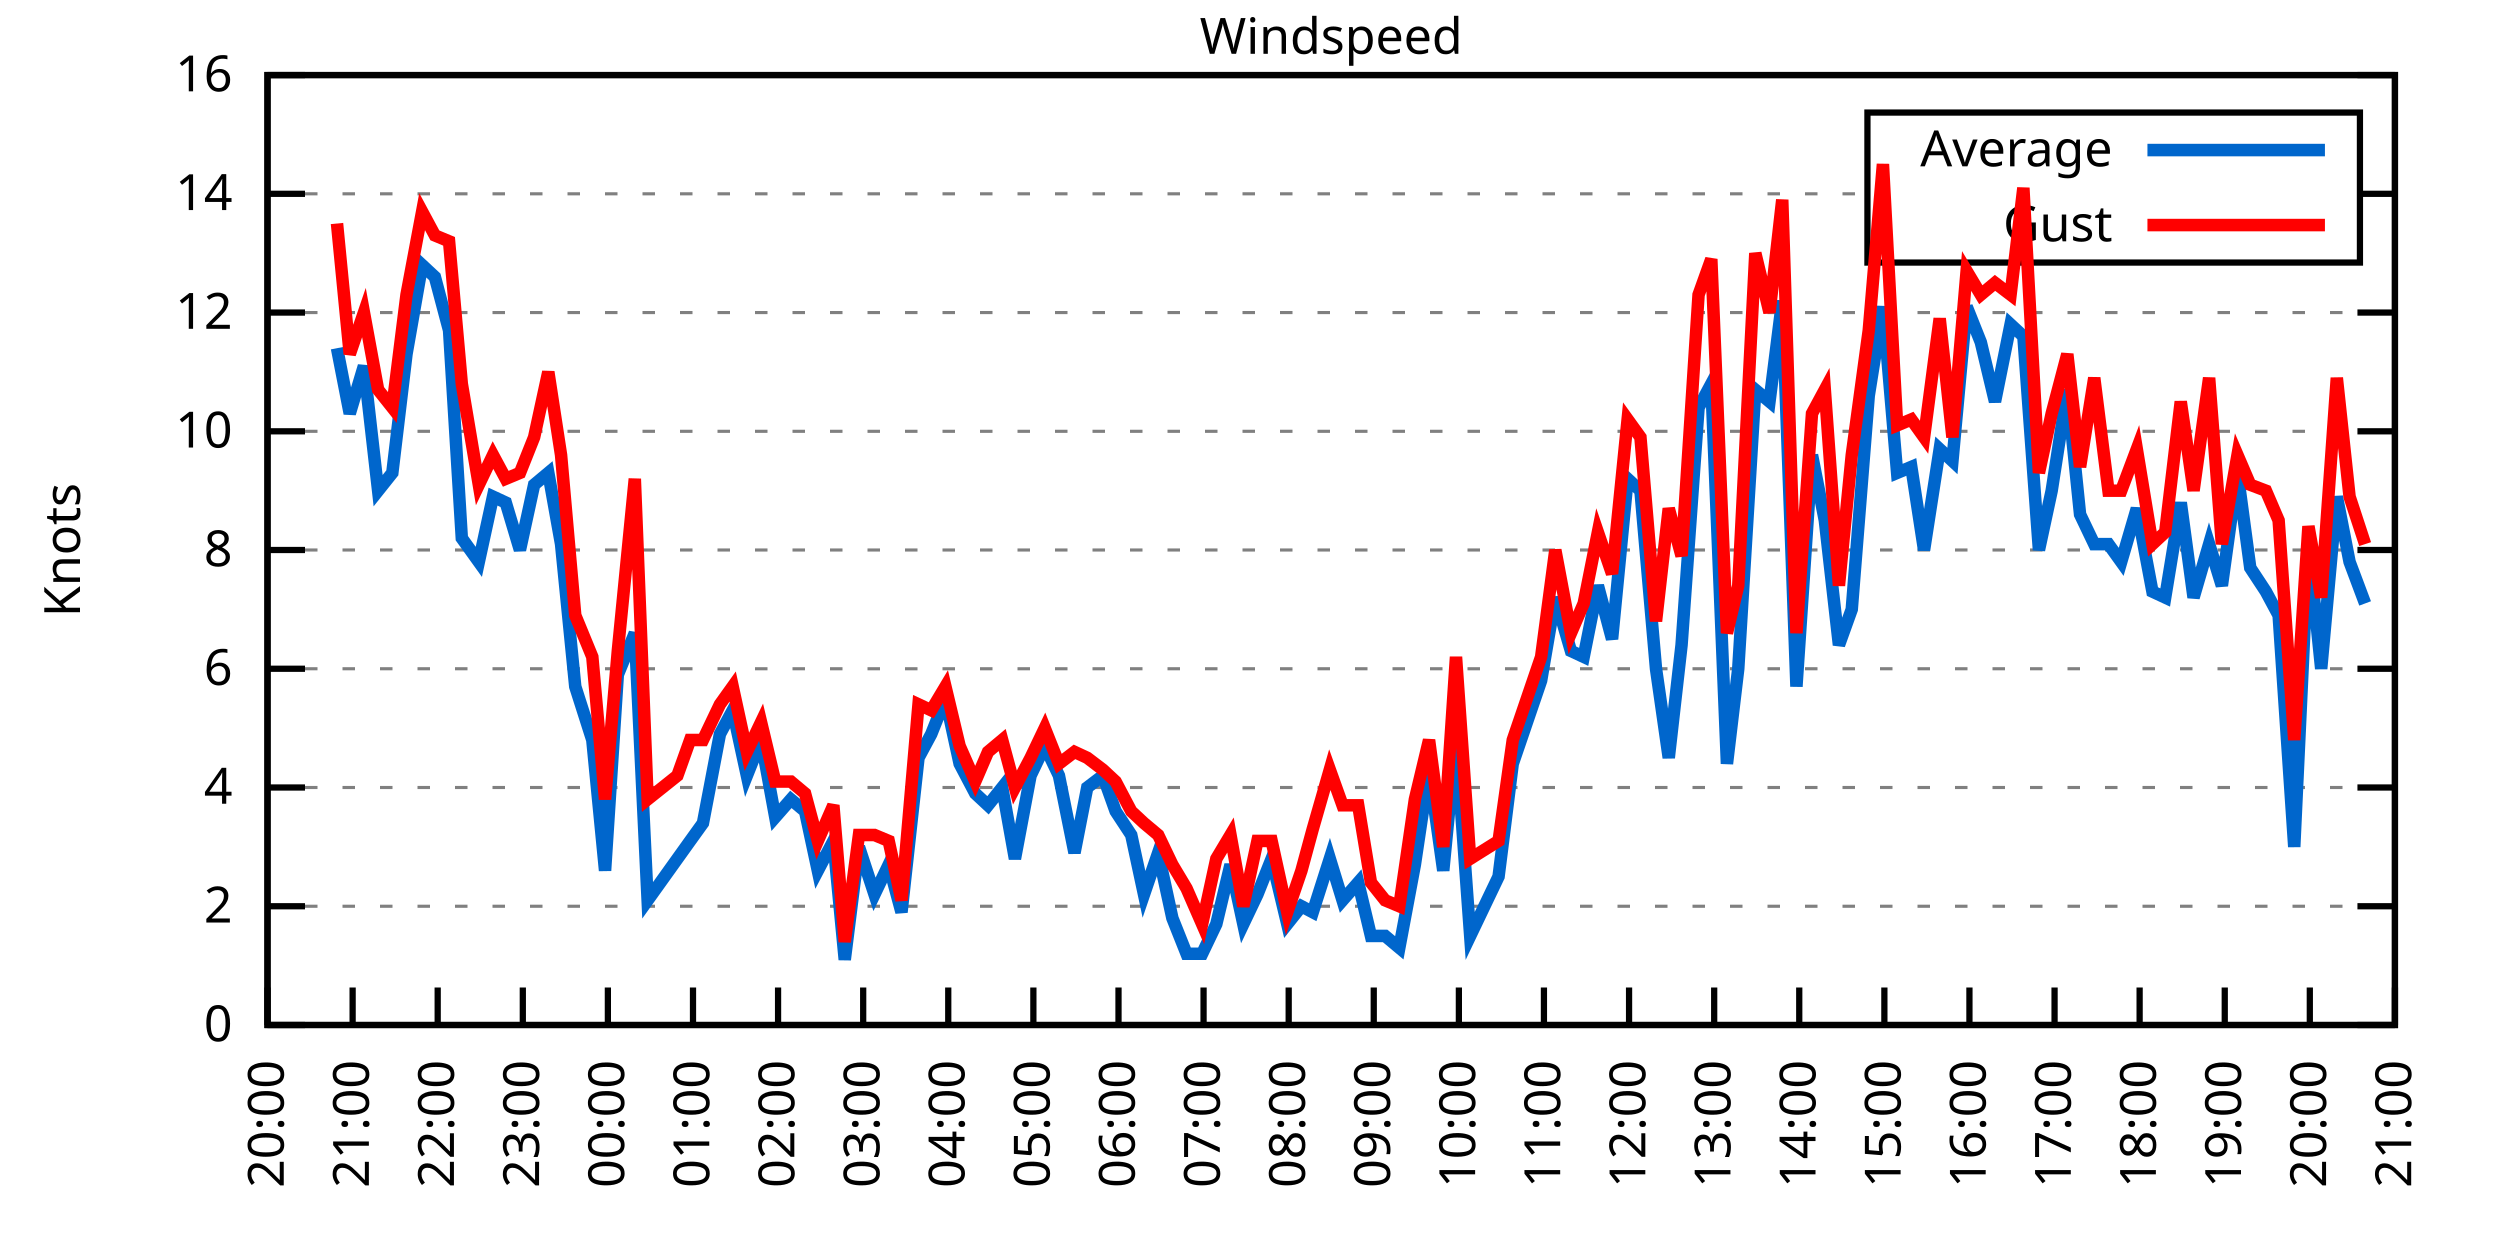
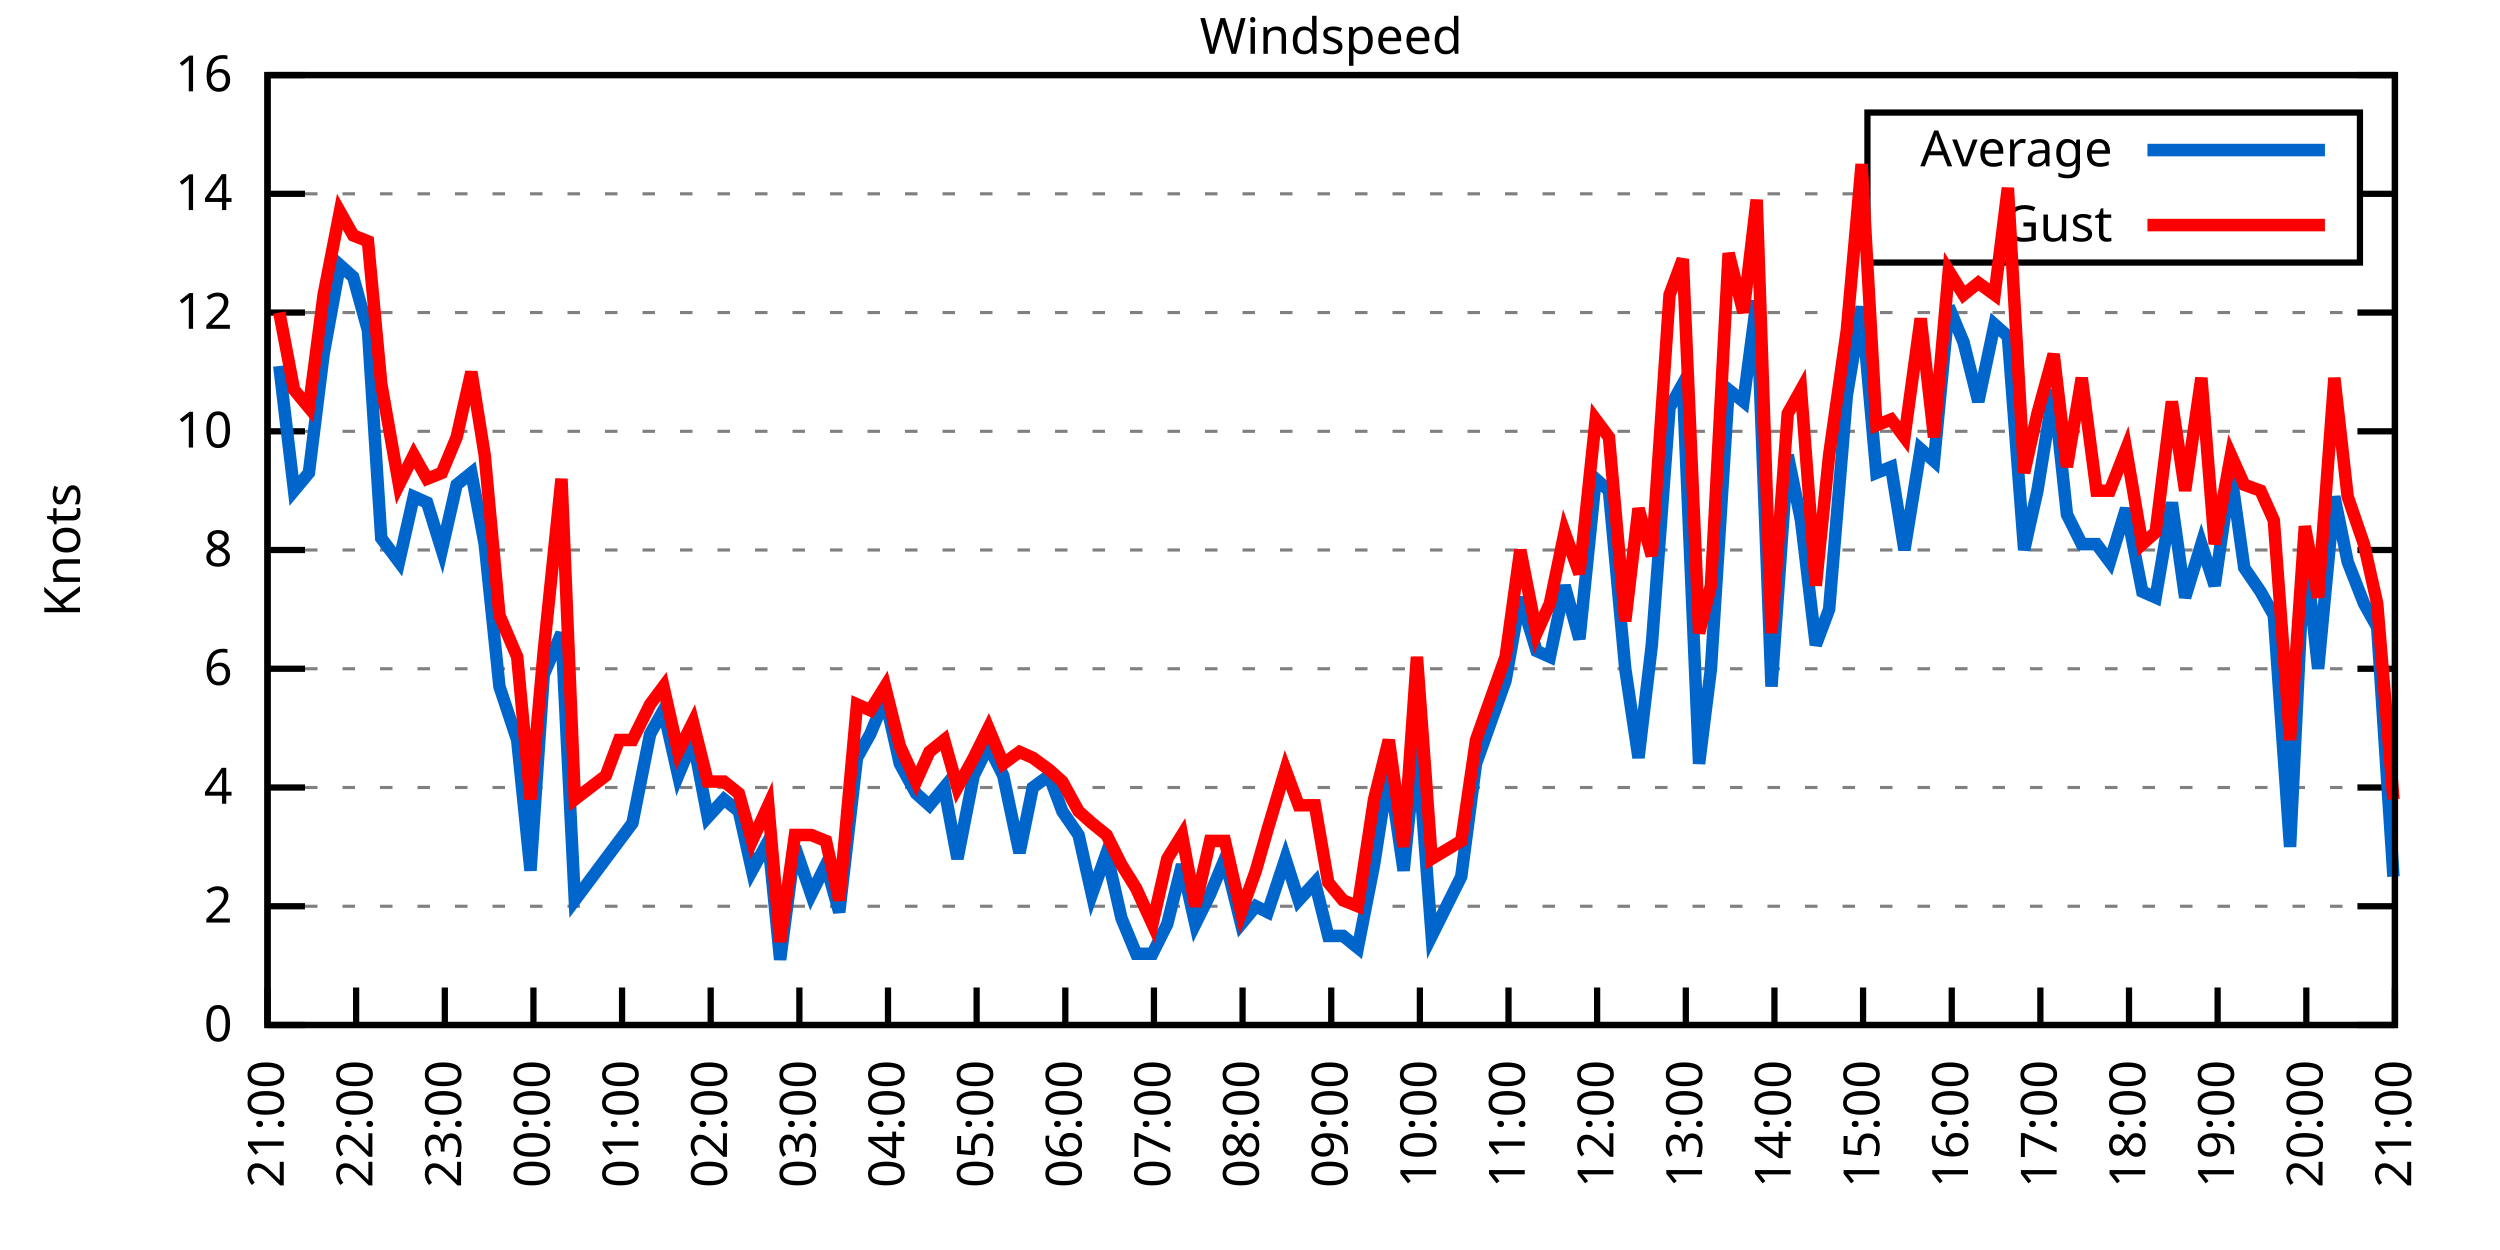
<svg xmlns="http://www.w3.org/2000/svg" xmlns:xlink="http://www.w3.org/1999/xlink" width="400" height="200" viewBox="0 0 400 200">
  <g id="gnuplot_canvas">
    <rect x="0" y="0" width="400" height="200" fill="none" />
    <defs>
      <circle id="gpDot" r="0.5" stroke-width="0.5" stroke="currentColor" />
      <path id="gpPt0" stroke-width="0.333" stroke="currentColor" d="M-1,0 h2 M0,-1 v2" />
      <path id="gpPt1" stroke-width="0.333" stroke="currentColor" d="M-1,-1 L1,1 M1,-1 L-1,1" />
      <path id="gpPt2" stroke-width="0.333" stroke="currentColor" d="M-1,0 L1,0 M0,-1 L0,1 M-1,-1 L1,1 M-1,1 L1,-1" />
      <rect id="gpPt3" stroke-width="0.333" stroke="currentColor" x="-1" y="-1" width="2" height="2" />
      <rect id="gpPt4" stroke-width="0.333" stroke="currentColor" fill="currentColor" x="-1" y="-1" width="2" height="2" />
      <circle id="gpPt5" stroke-width="0.333" stroke="currentColor" cx="0" cy="0" r="1" />
      <use xlink:href="#gpPt5" id="gpPt6" fill="currentColor" stroke="none" />
      <path id="gpPt7" stroke-width="0.333" stroke="currentColor" d="M0,-1.33 L-1.33,0.67 L1.33,0.67 z" />
      <use xlink:href="#gpPt7" id="gpPt8" fill="currentColor" stroke="none" />
      <use xlink:href="#gpPt7" id="gpPt9" stroke="currentColor" transform="rotate(180)" />
      <use xlink:href="#gpPt9" id="gpPt10" fill="currentColor" stroke="none" />
      <use xlink:href="#gpPt3" id="gpPt11" stroke="currentColor" transform="rotate(45)" />
      <use xlink:href="#gpPt11" id="gpPt12" fill="currentColor" stroke="none" />
      <path id="gpPt13" stroke-width="0.333" stroke="currentColor" d="M0,1.330 L1.265,0.411 L0.782,-1.067 L-0.782,-1.076 L-1.265,0.411 z" />
      <use xlink:href="#gpPt13" id="gpPt14" fill="currentColor" stroke="none" />
      <filter id="textbox" filterUnits="objectBoundingBox" x="0" y="0" height="1" width="1">
        <feFlood flood-color="white" flood-opacity="1" result="bgnd" />
        <feComposite in="SourceGraphic" in2="bgnd" operator="atop" />
      </filter>
      <filter id="greybox" filterUnits="objectBoundingBox" x="0" y="0" height="1" width="1">
        <feFlood flood-color="lightgrey" flood-opacity="1" result="grey" />
        <feComposite in="SourceGraphic" in2="grey" operator="atop" />
      </filter>
    </defs>
    <g fill="none" color="white" stroke="currentColor" stroke-width="1.00" stroke-linecap="butt" stroke-linejoin="miter">
</g>
    <g fill="none" color="black" stroke="currentColor" stroke-width="1.00" stroke-linecap="butt" stroke-linejoin="miter">
      <g stroke="none" shape-rendering="crispEdges">
        <polygon fill="rgb(255, 255, 255)" points="42.80,164.00 383.18,164.00 383.18,12.02 42.80,12.02 " />
      </g>
    </g>
    <g fill="none" color="black" stroke="currentColor" stroke-width="1.00" stroke-linecap="butt" stroke-linejoin="miter">
</g>
    <g fill="none" color="black" stroke="black" stroke-width="0.50" stroke-linecap="butt" stroke-linejoin="miter">
</g>
    <g fill="none" color="gray" stroke="currentColor" stroke-width="0.50" stroke-linecap="butt" stroke-linejoin="miter">
      <path stroke="gray" stroke-dasharray="2,4" class="gridline" d="M42.80,164.00 L383.19,164.00  " />
    </g>
    <g fill="none" color="gray" stroke="gray" stroke-width="1.00" stroke-linecap="butt" stroke-linejoin="miter">
</g>
    <g fill="none" color="black" stroke="currentColor" stroke-width="1.00" stroke-linecap="butt" stroke-linejoin="miter">
      <path stroke="black" d="M42.80,164.00 L48.80,164.00 M383.19,164.00 L377.19,164.00  " />
      <g transform="translate(37.20,166.60)" stroke="none" fill="black" font-family="Sans" font-size="8.00" text-anchor="end">
        <text>
          <tspan font-family="Sans"> 0</tspan>
        </text>
      </g>
    </g>
    <g fill="none" color="black" stroke="currentColor" stroke-width="1.00" stroke-linecap="butt" stroke-linejoin="miter">
</g>
    <g fill="none" color="black" stroke="black" stroke-width="0.50" stroke-linecap="butt" stroke-linejoin="miter">
</g>
    <g fill="none" color="gray" stroke="currentColor" stroke-width="0.50" stroke-linecap="butt" stroke-linejoin="miter">
      <path stroke="gray" stroke-dasharray="2,4" class="gridline" d="M42.80,145.00 L383.19,145.00  " />
    </g>
    <g fill="none" color="gray" stroke="gray" stroke-width="1.00" stroke-linecap="butt" stroke-linejoin="miter">
</g>
    <g fill="none" color="black" stroke="currentColor" stroke-width="1.00" stroke-linecap="butt" stroke-linejoin="miter">
      <path stroke="black" d="M42.80,145.00 L48.80,145.00 M383.19,145.00 L377.19,145.00  " />
      <g transform="translate(37.20,147.60)" stroke="none" fill="black" font-family="Sans" font-size="8.00" text-anchor="end">
        <text>
          <tspan font-family="Sans"> 2</tspan>
        </text>
      </g>
    </g>
    <g fill="none" color="black" stroke="currentColor" stroke-width="1.00" stroke-linecap="butt" stroke-linejoin="miter">
</g>
    <g fill="none" color="black" stroke="black" stroke-width="0.50" stroke-linecap="butt" stroke-linejoin="miter">
</g>
    <g fill="none" color="gray" stroke="currentColor" stroke-width="0.50" stroke-linecap="butt" stroke-linejoin="miter">
      <path stroke="gray" stroke-dasharray="2,4" class="gridline" d="M42.80,126.00 L383.19,126.00  " />
    </g>
    <g fill="none" color="gray" stroke="gray" stroke-width="1.00" stroke-linecap="butt" stroke-linejoin="miter">
</g>
    <g fill="none" color="black" stroke="currentColor" stroke-width="1.00" stroke-linecap="butt" stroke-linejoin="miter">
      <path stroke="black" d="M42.80,126.00 L48.80,126.00 M383.19,126.00 L377.19,126.00  " />
      <g transform="translate(37.20,128.60)" stroke="none" fill="black" font-family="Sans" font-size="8.00" text-anchor="end">
        <text>
          <tspan font-family="Sans"> 4</tspan>
        </text>
      </g>
    </g>
    <g fill="none" color="black" stroke="currentColor" stroke-width="1.00" stroke-linecap="butt" stroke-linejoin="miter">
</g>
    <g fill="none" color="black" stroke="black" stroke-width="0.50" stroke-linecap="butt" stroke-linejoin="miter">
</g>
    <g fill="none" color="gray" stroke="currentColor" stroke-width="0.50" stroke-linecap="butt" stroke-linejoin="miter">
      <path stroke="gray" stroke-dasharray="2,4" class="gridline" d="M42.80,107.00 L383.19,107.00  " />
    </g>
    <g fill="none" color="gray" stroke="gray" stroke-width="1.00" stroke-linecap="butt" stroke-linejoin="miter">
</g>
    <g fill="none" color="black" stroke="currentColor" stroke-width="1.00" stroke-linecap="butt" stroke-linejoin="miter">
      <path stroke="black" d="M42.80,107.00 L48.80,107.00 M383.19,107.00 L377.19,107.00  " />
      <g transform="translate(37.20,109.60)" stroke="none" fill="black" font-family="Sans" font-size="8.00" text-anchor="end">
        <text>
          <tspan font-family="Sans"> 6</tspan>
        </text>
      </g>
    </g>
    <g fill="none" color="black" stroke="currentColor" stroke-width="1.00" stroke-linecap="butt" stroke-linejoin="miter">
</g>
    <g fill="none" color="black" stroke="black" stroke-width="0.50" stroke-linecap="butt" stroke-linejoin="miter">
</g>
    <g fill="none" color="gray" stroke="currentColor" stroke-width="0.50" stroke-linecap="butt" stroke-linejoin="miter">
      <path stroke="gray" stroke-dasharray="2,4" class="gridline" d="M42.80,88.00 L383.19,88.00  " />
    </g>
    <g fill="none" color="gray" stroke="gray" stroke-width="1.00" stroke-linecap="butt" stroke-linejoin="miter">
</g>
    <g fill="none" color="black" stroke="currentColor" stroke-width="1.00" stroke-linecap="butt" stroke-linejoin="miter">
      <path stroke="black" d="M42.80,88.00 L48.80,88.00 M383.19,88.00 L377.19,88.00  " />
      <g transform="translate(37.20,90.60)" stroke="none" fill="black" font-family="Sans" font-size="8.00" text-anchor="end">
        <text>
          <tspan font-family="Sans"> 8</tspan>
        </text>
      </g>
    </g>
    <g fill="none" color="black" stroke="currentColor" stroke-width="1.00" stroke-linecap="butt" stroke-linejoin="miter">
</g>
    <g fill="none" color="black" stroke="black" stroke-width="0.50" stroke-linecap="butt" stroke-linejoin="miter">
</g>
    <g fill="none" color="gray" stroke="currentColor" stroke-width="0.50" stroke-linecap="butt" stroke-linejoin="miter">
      <path stroke="gray" stroke-dasharray="2,4" class="gridline" d="M42.80,69.01 L383.19,69.01  " />
    </g>
    <g fill="none" color="gray" stroke="gray" stroke-width="1.00" stroke-linecap="butt" stroke-linejoin="miter">
</g>
    <g fill="none" color="black" stroke="currentColor" stroke-width="1.00" stroke-linecap="butt" stroke-linejoin="miter">
      <path stroke="black" d="M42.80,69.01 L48.80,69.01 M383.19,69.01 L377.19,69.01  " />
      <g transform="translate(37.20,71.61)" stroke="none" fill="black" font-family="Sans" font-size="8.00" text-anchor="end">
        <text>
          <tspan font-family="Sans"> 10</tspan>
        </text>
      </g>
    </g>
    <g fill="none" color="black" stroke="currentColor" stroke-width="1.00" stroke-linecap="butt" stroke-linejoin="miter">
</g>
    <g fill="none" color="black" stroke="black" stroke-width="0.50" stroke-linecap="butt" stroke-linejoin="miter">
</g>
    <g fill="none" color="gray" stroke="currentColor" stroke-width="0.50" stroke-linecap="butt" stroke-linejoin="miter">
      <path stroke="gray" stroke-dasharray="2,4" class="gridline" d="M42.80,50.01 L383.19,50.01  " />
    </g>
    <g fill="none" color="gray" stroke="gray" stroke-width="1.00" stroke-linecap="butt" stroke-linejoin="miter">
</g>
    <g fill="none" color="black" stroke="currentColor" stroke-width="1.00" stroke-linecap="butt" stroke-linejoin="miter">
      <path stroke="black" d="M42.80,50.01 L48.80,50.01 M383.19,50.01 L377.19,50.01  " />
      <g transform="translate(37.20,52.61)" stroke="none" fill="black" font-family="Sans" font-size="8.00" text-anchor="end">
        <text>
          <tspan font-family="Sans"> 12</tspan>
        </text>
      </g>
    </g>
    <g fill="none" color="black" stroke="currentColor" stroke-width="1.00" stroke-linecap="butt" stroke-linejoin="miter">
</g>
    <g fill="none" color="black" stroke="black" stroke-width="0.50" stroke-linecap="butt" stroke-linejoin="miter">
</g>
    <g fill="none" color="gray" stroke="currentColor" stroke-width="0.50" stroke-linecap="butt" stroke-linejoin="miter">
      <path stroke="gray" stroke-dasharray="2,4" class="gridline" d="M42.80,31.01 L298.79,31.01 M377.59,31.01 L383.19,31.01  " />
    </g>
    <g fill="none" color="gray" stroke="gray" stroke-width="1.00" stroke-linecap="butt" stroke-linejoin="miter">
</g>
    <g fill="none" color="black" stroke="currentColor" stroke-width="1.00" stroke-linecap="butt" stroke-linejoin="miter">
      <path stroke="black" d="M42.80,31.01 L48.80,31.01 M383.19,31.01 L377.19,31.01  " />
      <g transform="translate(37.20,33.61)" stroke="none" fill="black" font-family="Sans" font-size="8.00" text-anchor="end">
        <text>
          <tspan font-family="Sans"> 14</tspan>
        </text>
      </g>
    </g>
    <g fill="none" color="black" stroke="currentColor" stroke-width="1.00" stroke-linecap="butt" stroke-linejoin="miter">
</g>
    <g fill="none" color="black" stroke="black" stroke-width="0.50" stroke-linecap="butt" stroke-linejoin="miter">
</g>
    <g fill="none" color="gray" stroke="currentColor" stroke-width="0.50" stroke-linecap="butt" stroke-linejoin="miter">
      <path stroke="gray" stroke-dasharray="2,4" class="gridline" d="M42.80,12.01 L383.19,12.01  " />
    </g>
    <g fill="none" color="gray" stroke="gray" stroke-width="1.00" stroke-linecap="butt" stroke-linejoin="miter">
</g>
    <g fill="none" color="black" stroke="currentColor" stroke-width="1.00" stroke-linecap="butt" stroke-linejoin="miter">
      <path stroke="black" d="M42.80,12.01 L48.80,12.01 M383.19,12.01 L377.19,12.01  " />
      <g transform="translate(37.20,14.61)" stroke="none" fill="black" font-family="Sans" font-size="8.00" text-anchor="end">
        <text>
          <tspan font-family="Sans"> 16</tspan>
        </text>
      </g>
    </g>
    <g fill="none" color="black" stroke="currentColor" stroke-width="1.00" stroke-linecap="butt" stroke-linejoin="miter">
      <path stroke="black" d="M42.80,164.00 L42.80,158.00  " />
      <g transform="translate(45.40,169.60) rotate(270.00)" stroke="none" fill="black" font-family="Sans" font-size="8.00" text-anchor="end">
        <text>
-           <tspan font-family="Sans">20:00</tspan>
-         </text>
-       </g>
-     </g>
-     <g fill="none" color="black" stroke="currentColor" stroke-width="1.00" stroke-linecap="butt" stroke-linejoin="miter">
-       <path stroke="black" d="M56.42,164.00 L56.42,158.00  " />
-       <g transform="translate(59.02,169.60) rotate(270.00)" stroke="none" fill="black" font-family="Sans" font-size="8.00" text-anchor="end">
-         <text>
          <tspan font-family="Sans">21:00</tspan>
        </text>
      </g>
    </g>
    <g fill="none" color="black" stroke="currentColor" stroke-width="1.00" stroke-linecap="butt" stroke-linejoin="miter">
-       <path stroke="black" d="M70.03,164.00 L70.03,158.00  " />
-       <g transform="translate(72.63,169.60) rotate(270.00)" stroke="none" fill="black" font-family="Sans" font-size="8.00" text-anchor="end">
+       <path stroke="black" d="M56.98,164.00 L56.98,158.00  " />
+       <g transform="translate(59.58,169.60) rotate(270.00)" stroke="none" fill="black" font-family="Sans" font-size="8.00" text-anchor="end">
        <text>
          <tspan font-family="Sans">22:00</tspan>
        </text>
      </g>
    </g>
    <g fill="none" color="black" stroke="currentColor" stroke-width="1.00" stroke-linecap="butt" stroke-linejoin="miter">
-       <path stroke="black" d="M83.65,164.00 L83.65,158.00  " />
-       <g transform="translate(86.25,169.60) rotate(270.00)" stroke="none" fill="black" font-family="Sans" font-size="8.00" text-anchor="end">
+       <path stroke="black" d="M71.17,164.00 L71.17,158.00  " />
+       <g transform="translate(73.77,169.60) rotate(270.00)" stroke="none" fill="black" font-family="Sans" font-size="8.00" text-anchor="end">
        <text>
          <tspan font-family="Sans">23:00</tspan>
        </text>
      </g>
    </g>
    <g fill="none" color="black" stroke="currentColor" stroke-width="1.00" stroke-linecap="butt" stroke-linejoin="miter">
-       <path stroke="black" d="M97.26,164.00 L97.26,158.00  " />
-       <g transform="translate(99.86,169.60) rotate(270.00)" stroke="none" fill="black" font-family="Sans" font-size="8.00" text-anchor="end">
+       <path stroke="black" d="M85.35,164.00 L85.35,158.00  " />
+       <g transform="translate(87.95,169.60) rotate(270.00)" stroke="none" fill="black" font-family="Sans" font-size="8.00" text-anchor="end">
        <text>
          <tspan font-family="Sans">00:00</tspan>
        </text>
      </g>
    </g>
    <g fill="none" color="black" stroke="currentColor" stroke-width="1.00" stroke-linecap="butt" stroke-linejoin="miter">
-       <path stroke="black" d="M110.88,164.00 L110.88,158.00  " />
-       <g transform="translate(113.48,169.60) rotate(270.00)" stroke="none" fill="black" font-family="Sans" font-size="8.00" text-anchor="end">
+       <path stroke="black" d="M99.53,164.00 L99.53,158.00  " />
+       <g transform="translate(102.13,169.60) rotate(270.00)" stroke="none" fill="black" font-family="Sans" font-size="8.00" text-anchor="end">
        <text>
          <tspan font-family="Sans">01:00</tspan>
        </text>
      </g>
    </g>
    <g fill="none" color="black" stroke="currentColor" stroke-width="1.00" stroke-linecap="butt" stroke-linejoin="miter">
-       <path stroke="black" d="M124.49,164.00 L124.49,158.00  " />
-       <g transform="translate(127.09,169.60) rotate(270.00)" stroke="none" fill="black" font-family="Sans" font-size="8.00" text-anchor="end">
+       <path stroke="black" d="M113.71,164.00 L113.71,158.00  " />
+       <g transform="translate(116.31,169.60) rotate(270.00)" stroke="none" fill="black" font-family="Sans" font-size="8.00" text-anchor="end">
        <text>
          <tspan font-family="Sans">02:00</tspan>
        </text>
      </g>
    </g>
    <g fill="none" color="black" stroke="currentColor" stroke-width="1.00" stroke-linecap="butt" stroke-linejoin="miter">
-       <path stroke="black" d="M138.11,164.00 L138.11,158.00  " />
-       <g transform="translate(140.71,169.60) rotate(270.00)" stroke="none" fill="black" font-family="Sans" font-size="8.00" text-anchor="end">
+       <path stroke="black" d="M127.90,164.00 L127.90,158.00  " />
+       <g transform="translate(130.50,169.60) rotate(270.00)" stroke="none" fill="black" font-family="Sans" font-size="8.00" text-anchor="end">
        <text>
          <tspan font-family="Sans">03:00</tspan>
        </text>
      </g>
    </g>
    <g fill="none" color="black" stroke="currentColor" stroke-width="1.00" stroke-linecap="butt" stroke-linejoin="miter">
-       <path stroke="black" d="M151.72,164.00 L151.72,158.00  " />
-       <g transform="translate(154.32,169.60) rotate(270.00)" stroke="none" fill="black" font-family="Sans" font-size="8.00" text-anchor="end">
+       <path stroke="black" d="M142.08,164.00 L142.08,158.00  " />
+       <g transform="translate(144.68,169.60) rotate(270.00)" stroke="none" fill="black" font-family="Sans" font-size="8.00" text-anchor="end">
        <text>
          <tspan font-family="Sans">04:00</tspan>
        </text>
      </g>
    </g>
    <g fill="none" color="black" stroke="currentColor" stroke-width="1.00" stroke-linecap="butt" stroke-linejoin="miter">
-       <path stroke="black" d="M165.34,164.00 L165.34,158.00  " />
-       <g transform="translate(167.94,169.60) rotate(270.00)" stroke="none" fill="black" font-family="Sans" font-size="8.00" text-anchor="end">
+       <path stroke="black" d="M156.26,164.00 L156.26,158.00  " />
+       <g transform="translate(158.86,169.60) rotate(270.00)" stroke="none" fill="black" font-family="Sans" font-size="8.00" text-anchor="end">
        <text>
          <tspan font-family="Sans">05:00</tspan>
        </text>
      </g>
    </g>
    <g fill="none" color="black" stroke="currentColor" stroke-width="1.00" stroke-linecap="butt" stroke-linejoin="miter">
-       <path stroke="black" d="M178.96,164.00 L178.96,158.00  " />
-       <g transform="translate(181.56,169.60) rotate(270.00)" stroke="none" fill="black" font-family="Sans" font-size="8.00" text-anchor="end">
+       <path stroke="black" d="M170.45,164.00 L170.45,158.00  " />
+       <g transform="translate(173.05,169.60) rotate(270.00)" stroke="none" fill="black" font-family="Sans" font-size="8.00" text-anchor="end">
        <text>
          <tspan font-family="Sans">06:00</tspan>
        </text>
      </g>
    </g>
    <g fill="none" color="black" stroke="currentColor" stroke-width="1.00" stroke-linecap="butt" stroke-linejoin="miter">
-       <path stroke="black" d="M192.57,164.00 L192.57,158.00  " />
-       <g transform="translate(195.17,169.60) rotate(270.00)" stroke="none" fill="black" font-family="Sans" font-size="8.00" text-anchor="end">
+       <path stroke="black" d="M184.63,164.00 L184.63,158.00  " />
+       <g transform="translate(187.23,169.60) rotate(270.00)" stroke="none" fill="black" font-family="Sans" font-size="8.00" text-anchor="end">
        <text>
          <tspan font-family="Sans">07:00</tspan>
        </text>
      </g>
    </g>
    <g fill="none" color="black" stroke="currentColor" stroke-width="1.00" stroke-linecap="butt" stroke-linejoin="miter">
-       <path stroke="black" d="M206.19,164.00 L206.19,158.00  " />
-       <g transform="translate(208.79,169.60) rotate(270.00)" stroke="none" fill="black" font-family="Sans" font-size="8.00" text-anchor="end">
+       <path stroke="black" d="M198.81,164.00 L198.81,158.00  " />
+       <g transform="translate(201.41,169.60) rotate(270.00)" stroke="none" fill="black" font-family="Sans" font-size="8.00" text-anchor="end">
        <text>
          <tspan font-family="Sans">08:00</tspan>
        </text>
      </g>
    </g>
    <g fill="none" color="black" stroke="currentColor" stroke-width="1.00" stroke-linecap="butt" stroke-linejoin="miter">
-       <path stroke="black" d="M219.80,164.00 L219.80,158.00  " />
-       <g transform="translate(222.40,169.60) rotate(270.00)" stroke="none" fill="black" font-family="Sans" font-size="8.00" text-anchor="end">
+       <path stroke="black" d="M213.00,164.00 L213.00,158.00  " />
+       <g transform="translate(215.60,169.60) rotate(270.00)" stroke="none" fill="black" font-family="Sans" font-size="8.00" text-anchor="end">
        <text>
          <tspan font-family="Sans">09:00</tspan>
        </text>
      </g>
    </g>
    <g fill="none" color="black" stroke="currentColor" stroke-width="1.00" stroke-linecap="butt" stroke-linejoin="miter">
-       <path stroke="black" d="M233.42,164.00 L233.42,158.00  " />
-       <g transform="translate(236.02,169.60) rotate(270.00)" stroke="none" fill="black" font-family="Sans" font-size="8.00" text-anchor="end">
+       <path stroke="black" d="M227.18,164.00 L227.18,158.00  " />
+       <g transform="translate(229.78,169.60) rotate(270.00)" stroke="none" fill="black" font-family="Sans" font-size="8.00" text-anchor="end">
        <text>
          <tspan font-family="Sans">10:00</tspan>
        </text>
      </g>
    </g>
    <g fill="none" color="black" stroke="currentColor" stroke-width="1.00" stroke-linecap="butt" stroke-linejoin="miter">
-       <path stroke="black" d="M247.03,164.00 L247.03,158.00  " />
-       <g transform="translate(249.63,169.60) rotate(270.00)" stroke="none" fill="black" font-family="Sans" font-size="8.00" text-anchor="end">
+       <path stroke="black" d="M241.36,164.00 L241.36,158.00  " />
+       <g transform="translate(243.96,169.60) rotate(270.00)" stroke="none" fill="black" font-family="Sans" font-size="8.00" text-anchor="end">
        <text>
          <tspan font-family="Sans">11:00</tspan>
        </text>
      </g>
    </g>
    <g fill="none" color="black" stroke="currentColor" stroke-width="1.00" stroke-linecap="butt" stroke-linejoin="miter">
-       <path stroke="black" d="M260.65,164.00 L260.65,158.00  " />
-       <g transform="translate(263.25,169.60) rotate(270.00)" stroke="none" fill="black" font-family="Sans" font-size="8.00" text-anchor="end">
+       <path stroke="black" d="M255.54,164.00 L255.54,158.00  " />
+       <g transform="translate(258.14,169.60) rotate(270.00)" stroke="none" fill="black" font-family="Sans" font-size="8.00" text-anchor="end">
        <text>
          <tspan font-family="Sans">12:00</tspan>
        </text>
      </g>
    </g>
    <g fill="none" color="black" stroke="currentColor" stroke-width="1.00" stroke-linecap="butt" stroke-linejoin="miter">
-       <path stroke="black" d="M274.27,164.00 L274.27,158.00  " />
-       <g transform="translate(276.87,169.60) rotate(270.00)" stroke="none" fill="black" font-family="Sans" font-size="8.00" text-anchor="end">
+       <path stroke="black" d="M269.73,164.00 L269.73,158.00  " />
+       <g transform="translate(272.33,169.60) rotate(270.00)" stroke="none" fill="black" font-family="Sans" font-size="8.00" text-anchor="end">
        <text>
          <tspan font-family="Sans">13:00</tspan>
        </text>
      </g>
    </g>
    <g fill="none" color="black" stroke="currentColor" stroke-width="1.00" stroke-linecap="butt" stroke-linejoin="miter">
-       <path stroke="black" d="M287.88,164.00 L287.88,158.00  " />
-       <g transform="translate(290.48,169.60) rotate(270.00)" stroke="none" fill="black" font-family="Sans" font-size="8.00" text-anchor="end">
+       <path stroke="black" d="M283.91,164.00 L283.91,158.00  " />
+       <g transform="translate(286.51,169.60) rotate(270.00)" stroke="none" fill="black" font-family="Sans" font-size="8.00" text-anchor="end">
        <text>
          <tspan font-family="Sans">14:00</tspan>
        </text>
      </g>
    </g>
    <g fill="none" color="black" stroke="currentColor" stroke-width="1.00" stroke-linecap="butt" stroke-linejoin="miter">
-       <path stroke="black" d="M301.50,164.00 L301.50,158.00  " />
-       <g transform="translate(304.10,169.60) rotate(270.00)" stroke="none" fill="black" font-family="Sans" font-size="8.00" text-anchor="end">
+       <path stroke="black" d="M298.09,164.00 L298.09,158.00  " />
+       <g transform="translate(300.69,169.60) rotate(270.00)" stroke="none" fill="black" font-family="Sans" font-size="8.00" text-anchor="end">
        <text>
          <tspan font-family="Sans">15:00</tspan>
        </text>
      </g>
    </g>
    <g fill="none" color="black" stroke="currentColor" stroke-width="1.00" stroke-linecap="butt" stroke-linejoin="miter">
-       <path stroke="black" d="M315.11,164.00 L315.11,158.00  " />
-       <g transform="translate(317.71,169.60) rotate(270.00)" stroke="none" fill="black" font-family="Sans" font-size="8.00" text-anchor="end">
+       <path stroke="black" d="M312.28,164.00 L312.28,158.00  " />
+       <g transform="translate(314.88,169.60) rotate(270.00)" stroke="none" fill="black" font-family="Sans" font-size="8.00" text-anchor="end">
        <text>
          <tspan font-family="Sans">16:00</tspan>
        </text>
      </g>
    </g>
    <g fill="none" color="black" stroke="currentColor" stroke-width="1.00" stroke-linecap="butt" stroke-linejoin="miter">
-       <path stroke="black" d="M328.73,164.00 L328.73,158.00  " />
-       <g transform="translate(331.33,169.60) rotate(270.00)" stroke="none" fill="black" font-family="Sans" font-size="8.00" text-anchor="end">
+       <path stroke="black" d="M326.46,164.00 L326.46,158.00  " />
+       <g transform="translate(329.06,169.60) rotate(270.00)" stroke="none" fill="black" font-family="Sans" font-size="8.00" text-anchor="end">
        <text>
          <tspan font-family="Sans">17:00</tspan>
        </text>
      </g>
    </g>
    <g fill="none" color="black" stroke="currentColor" stroke-width="1.00" stroke-linecap="butt" stroke-linejoin="miter">
-       <path stroke="black" d="M342.34,164.00 L342.34,158.00  " />
-       <g transform="translate(344.94,169.60) rotate(270.00)" stroke="none" fill="black" font-family="Sans" font-size="8.00" text-anchor="end">
+       <path stroke="black" d="M340.64,164.00 L340.64,158.00  " />
+       <g transform="translate(343.24,169.60) rotate(270.00)" stroke="none" fill="black" font-family="Sans" font-size="8.00" text-anchor="end">
        <text>
          <tspan font-family="Sans">18:00</tspan>
        </text>
      </g>
    </g>
    <g fill="none" color="black" stroke="currentColor" stroke-width="1.00" stroke-linecap="butt" stroke-linejoin="miter">
-       <path stroke="black" d="M355.96,164.00 L355.96,158.00  " />
-       <g transform="translate(358.56,169.60) rotate(270.00)" stroke="none" fill="black" font-family="Sans" font-size="8.00" text-anchor="end">
+       <path stroke="black" d="M354.82,164.00 L354.82,158.00  " />
+       <g transform="translate(357.42,169.60) rotate(270.00)" stroke="none" fill="black" font-family="Sans" font-size="8.00" text-anchor="end">
        <text>
          <tspan font-family="Sans">19:00</tspan>
        </text>
      </g>
    </g>
    <g fill="none" color="black" stroke="currentColor" stroke-width="1.00" stroke-linecap="butt" stroke-linejoin="miter">
-       <path stroke="black" d="M369.57,164.00 L369.57,158.00  " />
-       <g transform="translate(372.17,169.60) rotate(270.00)" stroke="none" fill="black" font-family="Sans" font-size="8.00" text-anchor="end">
+       <path stroke="black" d="M369.01,164.00 L369.01,158.00  " />
+       <g transform="translate(371.61,169.60) rotate(270.00)" stroke="none" fill="black" font-family="Sans" font-size="8.00" text-anchor="end">
        <text>
          <tspan font-family="Sans">20:00</tspan>
        </text>
      </g>
    </g>
    <g fill="none" color="black" stroke="currentColor" stroke-width="1.00" stroke-linecap="butt" stroke-linejoin="miter">
      <path stroke="black" d="M383.19,164.00 L383.19,158.00  " />
      <g transform="translate(385.79,169.60) rotate(270.00)" stroke="none" fill="black" font-family="Sans" font-size="8.00" text-anchor="end">
        <text>
          <tspan font-family="Sans">21:00</tspan>
        </text>
      </g>
    </g>
    <g fill="none" color="black" stroke="currentColor" stroke-width="1.00" stroke-linecap="butt" stroke-linejoin="miter">
</g>
    <g fill="none" color="black" stroke="currentColor" stroke-width="1.00" stroke-linecap="butt" stroke-linejoin="miter">
      <path stroke="black" d="M42.80,12.01 L42.80,164.00 L383.19,164.00 L383.19,12.01 L42.80,12.01 Z  " />
    </g>
    <g fill="none" color="black" stroke="currentColor" stroke-width="1.00" stroke-linecap="butt" stroke-linejoin="miter">
</g>
    <g fill="none" color="black" stroke="currentColor" stroke-width="1.00" stroke-linecap="butt" stroke-linejoin="miter">
      <path stroke="black" d="M298.79,42.01 L298.79,18.01 L377.59,18.01 L377.59,42.01 L298.79,42.01 Z  " />
    </g>
    <g id="Windspeed_plot_1">
      <g fill="none" color="white" stroke="black" stroke-width="2.00" stroke-linecap="butt" stroke-linejoin="miter">
</g>
      <g fill="none" color="black" stroke="currentColor" stroke-width="2.00" stroke-linecap="butt" stroke-linejoin="miter">
        <g transform="translate(337.99,26.61)" stroke="none" fill="black" font-family="Sans" font-size="8.00" text-anchor="end">
          <text>
            <tspan font-family="Sans">Average</tspan>
          </text>
        </g>
      </g>
      <g fill="none" color="black" stroke="currentColor" stroke-width="2.00" stroke-linecap="butt" stroke-linejoin="miter">
-         <path stroke="rgb(  0, 102, 204)" d="M343.59,24.01 L371.99,24.01 M53.92,55.71 L55.96,66.16 L58.23,58.56 L60.50,78.51 L62.77,75.66 L65.04,56.66   L67.54,42.41 L69.58,44.31 L71.85,52.86 L73.89,86.11 L76.61,89.90 L78.88,79.46 L80.92,80.41 L83.19,88.00   L85.46,77.56 L87.73,75.66 L89.77,87.06 L92.04,109.85 L94.77,118.40 L96.81,139.30 L98.85,107.95 L101.57,101.30   L103.62,144.05 L108.38,137.40 L110.42,134.55 L112.47,131.70 L115.19,117.45 L117.23,113.65 L119.50,124.10 L121.77,118.40   L124.04,130.75 L126.54,127.90 L128.81,129.80 L130.85,139.30 L133.34,134.55 L135.16,153.55 L137.43,135.50 L139.92,143.10   L142.19,138.35 L144.24,145.95 L146.96,121.25 L149.00,117.45 L151.27,111.75 L153.54,122.20 L156.04,126.95 L158.08,128.85   L160.35,126.00 L162.39,137.40 L164.89,124.10 L167.16,119.35 L169.43,124.10 L171.92,136.45 L173.96,126.00 L176.46,124.10   L178.50,129.80 L181.00,133.60 L183.04,143.10 L185.31,136.45 L187.58,146.90 L189.85,152.60 L192.34,152.60 L194.61,147.85   L196.88,138.35 L198.93,147.85 L201.19,143.10 L203.46,137.40 L205.96,147.85 L208.23,145.00 L210.04,145.95 L212.77,137.40   L214.81,144.05 L217.31,141.20 L219.35,149.75 L221.62,149.75 L223.89,151.65 L226.38,138.35 L228.65,123.15 L230.92,139.30   L232.96,118.40 L235.23,149.75 L239.77,140.25 L242.04,122.20 L246.58,108.90 L248.85,95.60 L251.35,104.15 L253.39,105.10   L255.66,93.70 L257.93,102.25 L260.42,76.61 L262.47,78.51 L264.96,107.00 L267.00,121.25 L269.05,103.20 L271.77,65.21   L273.81,61.41 L276.31,122.20 L278.12,107.00 L280.85,62.36 L283.12,64.26 L285.16,48.11 L287.43,109.85 L289.92,72.81   L291.97,83.26 L294.23,103.20 L296.28,97.50 L299.00,63.31 L301.27,49.06 L303.54,75.66 L305.81,74.71 L307.85,88.00   L310.35,71.86 L312.39,73.76 L314.66,49.06 L316.93,54.76 L319.20,64.26 L321.69,51.91 L323.74,53.81 L326.23,88.00   L328.27,78.51 L330.77,62.36 L332.81,82.31 L335.08,87.06 L337.35,87.06 L339.39,89.90 L341.89,81.36 L344.39,94.65   L346.43,95.60 L348.92,80.41 L350.97,95.60 L353.46,87.06 L355.50,93.70 L358.00,75.66 L360.04,90.85 L362.54,94.65   L364.58,98.45 L367.08,135.50 L369.35,87.06 L371.39,107.00 L373.89,79.46 L375.93,89.90 L378.42,96.55  " />
+         <path stroke="rgb(  0, 102, 204)" d="M343.59,24.01 L371.99,24.01 M44.69,58.56 L47.05,78.51 L49.42,75.66 L51.78,56.66 L54.38,42.41 L56.51,44.31   L58.87,52.86 L61.00,86.11 L63.84,89.90 L66.20,79.46 L68.33,80.41 L70.69,88.00 L73.06,77.56 L75.42,75.66   L77.55,87.06 L79.91,109.85 L82.75,118.40 L84.88,139.30 L87.00,107.95 L89.84,101.30 L91.97,144.05 L96.93,137.40   L99.06,134.55 L101.19,131.70 L104.02,117.45 L106.15,113.65 L108.51,124.10 L110.88,118.40 L113.24,130.75 L115.84,127.90   L118.21,129.80 L120.33,139.30 L122.93,134.55 L124.82,153.55 L127.19,135.50 L129.79,143.10 L132.15,138.35 L134.28,145.95   L137.12,121.25 L139.24,117.45 L141.61,111.75 L143.97,122.20 L146.57,126.95 L148.70,128.85 L151.06,126.00 L153.19,137.40   L155.79,124.10 L158.15,119.35 L160.52,124.10 L163.12,136.45 L165.25,126.00 L167.85,124.10 L169.97,129.80 L172.57,133.60   L174.70,143.10 L177.06,136.45 L179.43,146.90 L181.79,152.60 L184.39,152.60 L186.76,147.85 L189.12,138.35 L191.25,147.85   L193.61,143.10 L195.98,137.40 L198.58,147.85 L200.94,145.00 L202.83,145.95 L205.67,137.40 L207.79,144.05 L210.39,141.20   L212.52,149.75 L214.89,149.75 L217.25,151.65 L219.85,138.35 L222.21,123.15 L224.58,139.30 L226.71,118.40 L229.07,149.75   L233.80,140.25 L236.16,122.20 L240.89,108.90 L243.25,95.60 L245.85,104.15 L247.98,105.10 L250.34,93.70 L252.71,102.25   L255.31,76.61 L257.43,78.51 L260.04,107.00 L262.16,121.25 L264.29,103.20 L267.13,65.21 L269.25,61.41 L271.85,122.20   L273.75,107.00 L276.58,62.36 L278.95,64.26 L281.07,48.11 L283.44,109.85 L286.04,72.81 L288.16,83.26 L290.53,103.20   L292.66,97.50 L295.49,63.31 L297.86,49.06 L300.22,75.66 L302.58,74.71 L304.71,88.00 L307.31,71.86 L309.44,73.76   L311.80,49.06 L314.17,54.76 L316.53,64.26 L319.13,51.91 L321.26,53.81 L323.86,88.00 L325.99,78.51 L328.59,62.36   L330.71,82.31 L333.08,87.06 L335.44,87.06 L337.57,89.90 L340.17,81.36 L342.77,94.65 L344.90,95.60 L347.50,80.41   L349.62,95.60 L352.22,87.06 L354.35,93.70 L356.95,75.66 L359.08,90.85 L361.68,94.65 L363.81,98.45 L366.41,135.50   L368.77,87.06 L370.90,107.00 L373.50,79.46 L375.63,89.90 L378.23,96.55 L380.35,100.35 L382.95,140.25  " />
      </g>
    </g>
    <g id="Windspeed_plot_2">
      <g fill="none" color="black" stroke="currentColor" stroke-width="2.00" stroke-linecap="butt" stroke-linejoin="miter">
        <g transform="translate(337.99,38.61)" stroke="none" fill="black" font-family="Sans" font-size="8.00" text-anchor="end">
          <text>
            <tspan font-family="Sans">Gust</tspan>
          </text>
        </g>
      </g>
      <g fill="none" color="black" stroke="currentColor" stroke-width="2.00" stroke-linecap="butt" stroke-linejoin="miter">
-         <path stroke="rgb(255,   0,   0)" d="M343.59,36.01 L371.99,36.01 M53.92,35.76 L55.96,56.66 L58.23,50.01 L60.50,62.36 L62.77,65.21 L65.04,47.16   L67.54,33.86 L69.58,37.66 L71.85,38.61 L73.89,61.41 L76.61,77.56 L78.88,72.81 L80.92,76.61 L83.19,75.66   L85.46,69.96 L87.73,59.51 L89.77,72.81 L92.04,98.45 L94.77,105.10 L96.81,127.90 L98.85,104.15 L101.57,76.61   L103.62,127.90 L108.38,124.10 L110.42,118.40 L112.47,118.40 L115.19,112.70 L117.23,109.85 L119.50,120.30 L121.77,115.55   L124.04,125.05 L126.54,125.05 L128.81,126.95 L130.85,134.55 L133.34,128.85 L135.16,150.70 L137.43,133.60 L139.92,133.60   L142.19,134.55 L144.24,144.05 L146.96,112.70 L149.00,113.65 L151.27,109.85 L153.54,119.35 L156.04,125.05 L158.08,120.30   L160.35,118.40 L162.39,126.00 L164.89,121.25 L167.16,116.50 L169.43,122.20 L171.92,120.30 L173.96,121.25 L176.46,123.15   L178.50,125.05 L181.00,129.80 L183.04,131.70 L185.31,133.60 L187.58,138.35 L189.85,142.15 L192.34,147.85 L194.61,137.40   L196.88,133.60 L198.93,145.00 L201.19,134.55 L203.46,134.55 L205.96,145.95 L208.23,139.30 L210.04,132.65 L212.77,123.15   L214.81,128.85 L217.31,128.85 L219.35,141.20 L221.62,144.05 L223.89,145.00 L226.38,127.90 L228.65,118.40 L230.92,135.50   L232.96,105.10 L235.23,137.40 L239.77,134.55 L242.04,118.40 L246.58,105.10 L248.85,88.00 L251.35,101.30 L253.39,96.55   L255.66,85.16 L257.93,91.80 L260.42,67.11 L262.47,69.96 L264.96,99.40 L267.00,81.36 L269.05,88.95 L271.77,47.16   L273.81,41.46 L276.31,101.30 L278.12,93.70 L280.85,40.51 L283.12,50.01 L285.16,31.96 L287.43,101.30 L289.92,66.16   L291.97,62.36 L294.23,93.70 L296.28,72.81 L299.00,52.86 L301.27,26.26 L303.54,68.06 L305.81,67.11 L307.85,69.96   L310.35,50.96 L312.39,69.96 L314.66,43.36 L316.93,47.16 L319.20,45.26 L321.69,47.16 L323.74,30.06 L326.23,75.66   L328.27,66.16 L330.77,56.66 L332.81,74.71 L335.08,60.46 L337.35,78.51 L339.39,78.51 L341.89,71.86 L344.39,87.06   L346.43,85.16 L348.92,64.26 L350.97,78.51 L353.46,60.46 L355.50,87.06 L358.00,72.81 L360.04,77.56 L362.54,78.51   L364.58,83.26 L367.08,118.40 L369.35,84.21 L371.39,95.60 L373.89,60.46 L375.93,79.46 L378.42,87.06  " />
+         <path stroke="rgb(255,   0,   0)" d="M343.59,36.01 L371.99,36.01 M44.69,50.01 L47.05,62.36 L49.42,65.21 L51.78,47.16 L54.38,33.86 L56.51,37.66   L58.87,38.61 L61.00,61.41 L63.84,77.56 L66.20,72.81 L68.33,76.61 L70.69,75.66 L73.06,69.96 L75.42,59.51   L77.55,72.81 L79.91,98.45 L82.75,105.10 L84.88,127.90 L87.00,104.15 L89.84,76.61 L91.97,127.90 L96.93,124.10   L99.06,118.40 L101.19,118.40 L104.02,112.70 L106.15,109.85 L108.51,120.30 L110.88,115.55 L113.24,125.05 L115.84,125.05   L118.21,126.95 L120.33,134.55 L122.93,128.85 L124.82,150.70 L127.19,133.60 L129.79,133.60 L132.15,134.55 L134.28,144.05   L137.12,112.70 L139.24,113.65 L141.61,109.85 L143.97,119.35 L146.57,125.05 L148.70,120.30 L151.06,118.40 L153.19,126.00   L155.79,121.25 L158.15,116.50 L160.52,122.20 L163.12,120.30 L165.25,121.25 L167.85,123.15 L169.97,125.05 L172.57,129.80   L174.70,131.70 L177.06,133.60 L179.43,138.35 L181.79,142.15 L184.39,147.85 L186.76,137.40 L189.12,133.60 L191.25,145.00   L193.61,134.55 L195.98,134.55 L198.58,145.95 L200.94,139.30 L202.83,132.65 L205.67,123.15 L207.79,128.85 L210.39,128.85   L212.52,141.20 L214.89,144.05 L217.25,145.00 L219.85,127.90 L222.21,118.40 L224.58,135.50 L226.71,105.10 L229.07,137.40   L233.80,134.55 L236.16,118.40 L240.89,105.10 L243.25,88.00 L245.85,101.30 L247.98,96.55 L250.34,85.16 L252.71,91.80   L255.31,67.11 L257.43,69.96 L260.04,99.40 L262.16,81.36 L264.29,88.95 L267.13,47.16 L269.25,41.46 L271.85,101.30   L273.75,93.70 L276.58,40.51 L278.95,50.01 L281.07,31.96 L283.44,101.30 L286.04,66.16 L288.16,62.36 L290.53,93.70   L292.66,72.81 L295.49,52.86 L297.86,26.26 L300.22,68.06 L302.58,67.11 L304.71,69.96 L307.31,50.96 L309.44,69.96   L311.80,43.36 L314.17,47.16 L316.53,45.26 L319.13,47.16 L321.26,30.06 L323.86,75.66 L325.99,66.16 L328.59,56.66   L330.71,74.71 L333.08,60.46 L335.44,78.51 L337.57,78.51 L340.17,71.86 L342.77,87.06 L344.90,85.16 L347.50,64.26   L349.62,78.51 L352.22,60.46 L354.35,87.06 L356.95,72.81 L359.08,77.56 L361.68,78.51 L363.81,83.26 L366.41,118.40   L368.77,84.21 L370.90,95.60 L373.50,60.46 L375.63,79.46 L378.23,87.06 L380.35,96.55 L382.95,127.90  " />
      </g>
    </g>
    <g fill="none" color="black" stroke="currentColor" stroke-width="2.00" stroke-linecap="butt" stroke-linejoin="miter">
</g>
    <g fill="none" color="black" stroke="black" stroke-width="1.00" stroke-linecap="butt" stroke-linejoin="miter">
</g>
    <g fill="none" color="black" stroke="currentColor" stroke-width="1.00" stroke-linecap="butt" stroke-linejoin="miter">
      <path stroke="black" d="M42.80,12.01 L42.80,164.00 L383.19,164.00 L383.19,12.01 L42.80,12.01 Z  " />
      <g transform="translate(12.80,88.01) rotate(270.00)" stroke="none" fill="black" font-family="Sans" font-size="8.00" text-anchor="middle">
        <text>
          <tspan font-family="Sans">Knots</tspan>
        </text>
      </g>
    </g>
    <g fill="none" color="black" stroke="currentColor" stroke-width="1.00" stroke-linecap="butt" stroke-linejoin="miter">
</g>
    <g fill="none" color="black" stroke="currentColor" stroke-width="1.00" stroke-linecap="butt" stroke-linejoin="miter">
      <g transform="translate(212.99,8.61)" stroke="none" fill="black" font-family="Sans" font-size="8.00" text-anchor="middle">
        <text>
          <tspan font-family="Sans">Windspeed</tspan>
        </text>
      </g>
    </g>
    <g fill="none" color="black" stroke="currentColor" stroke-width="1.00" stroke-linecap="butt" stroke-linejoin="miter">
</g>
  </g>
</svg>
